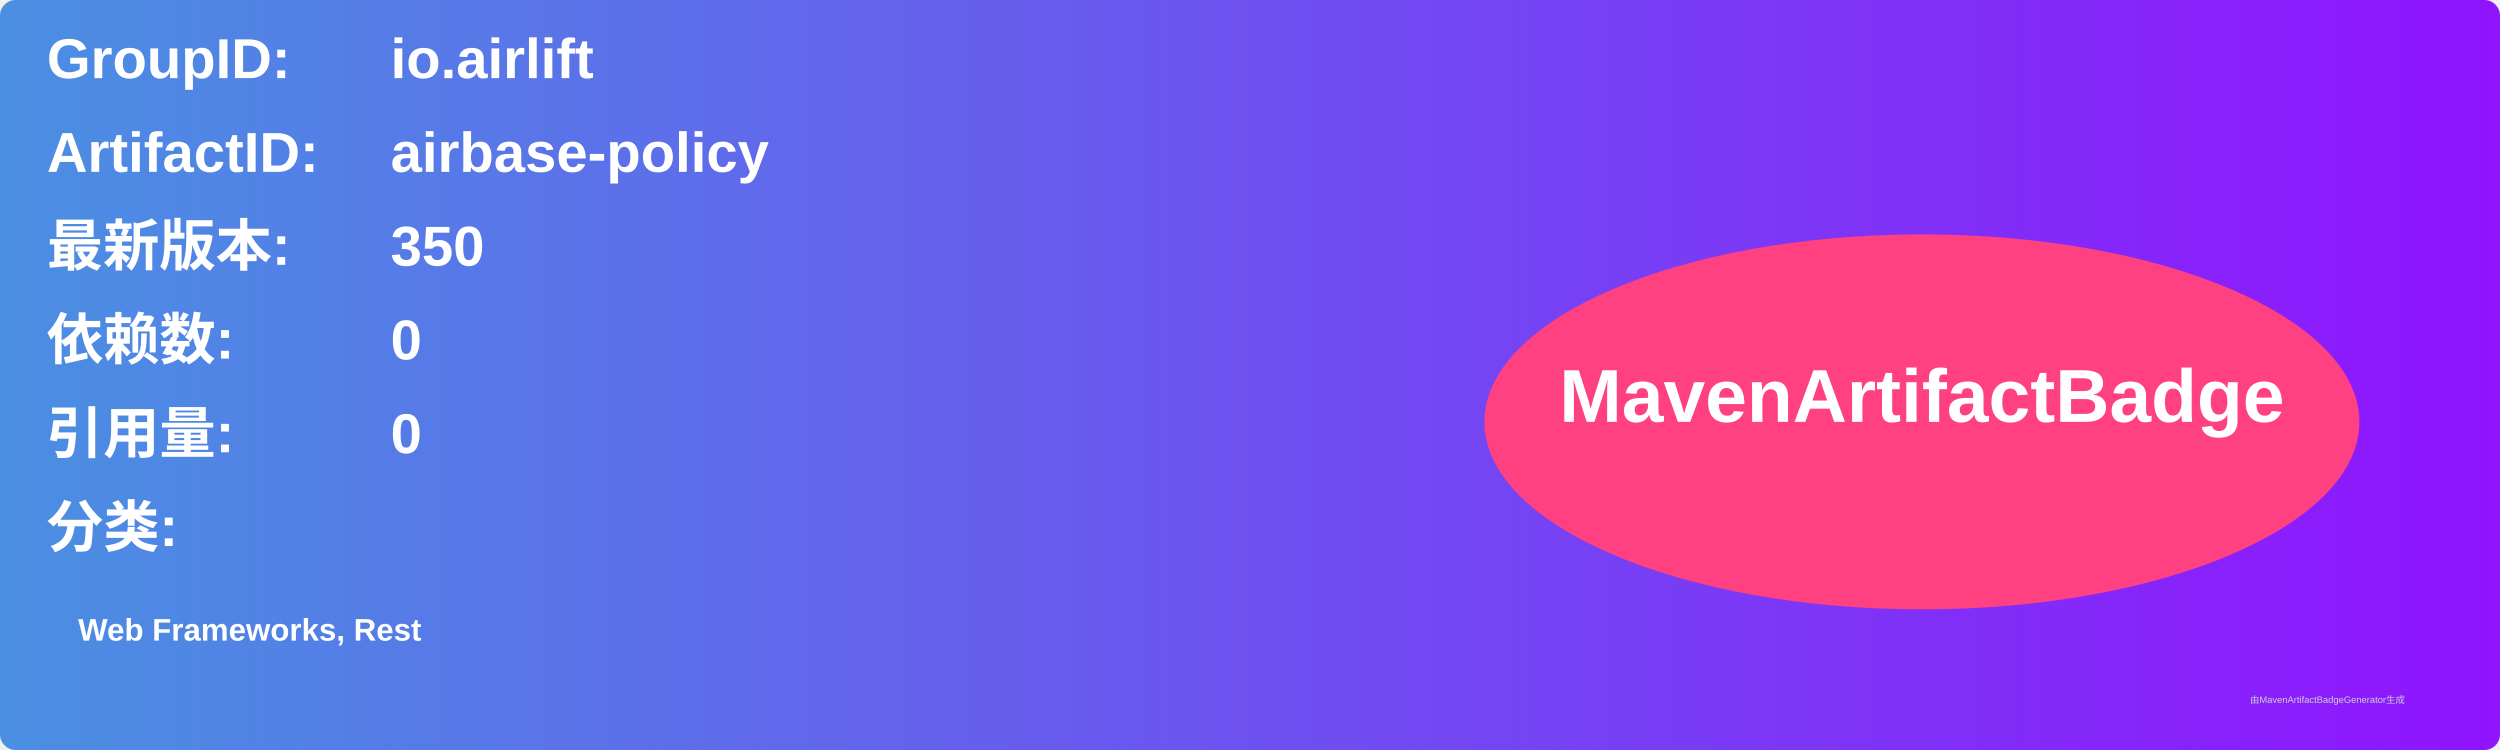
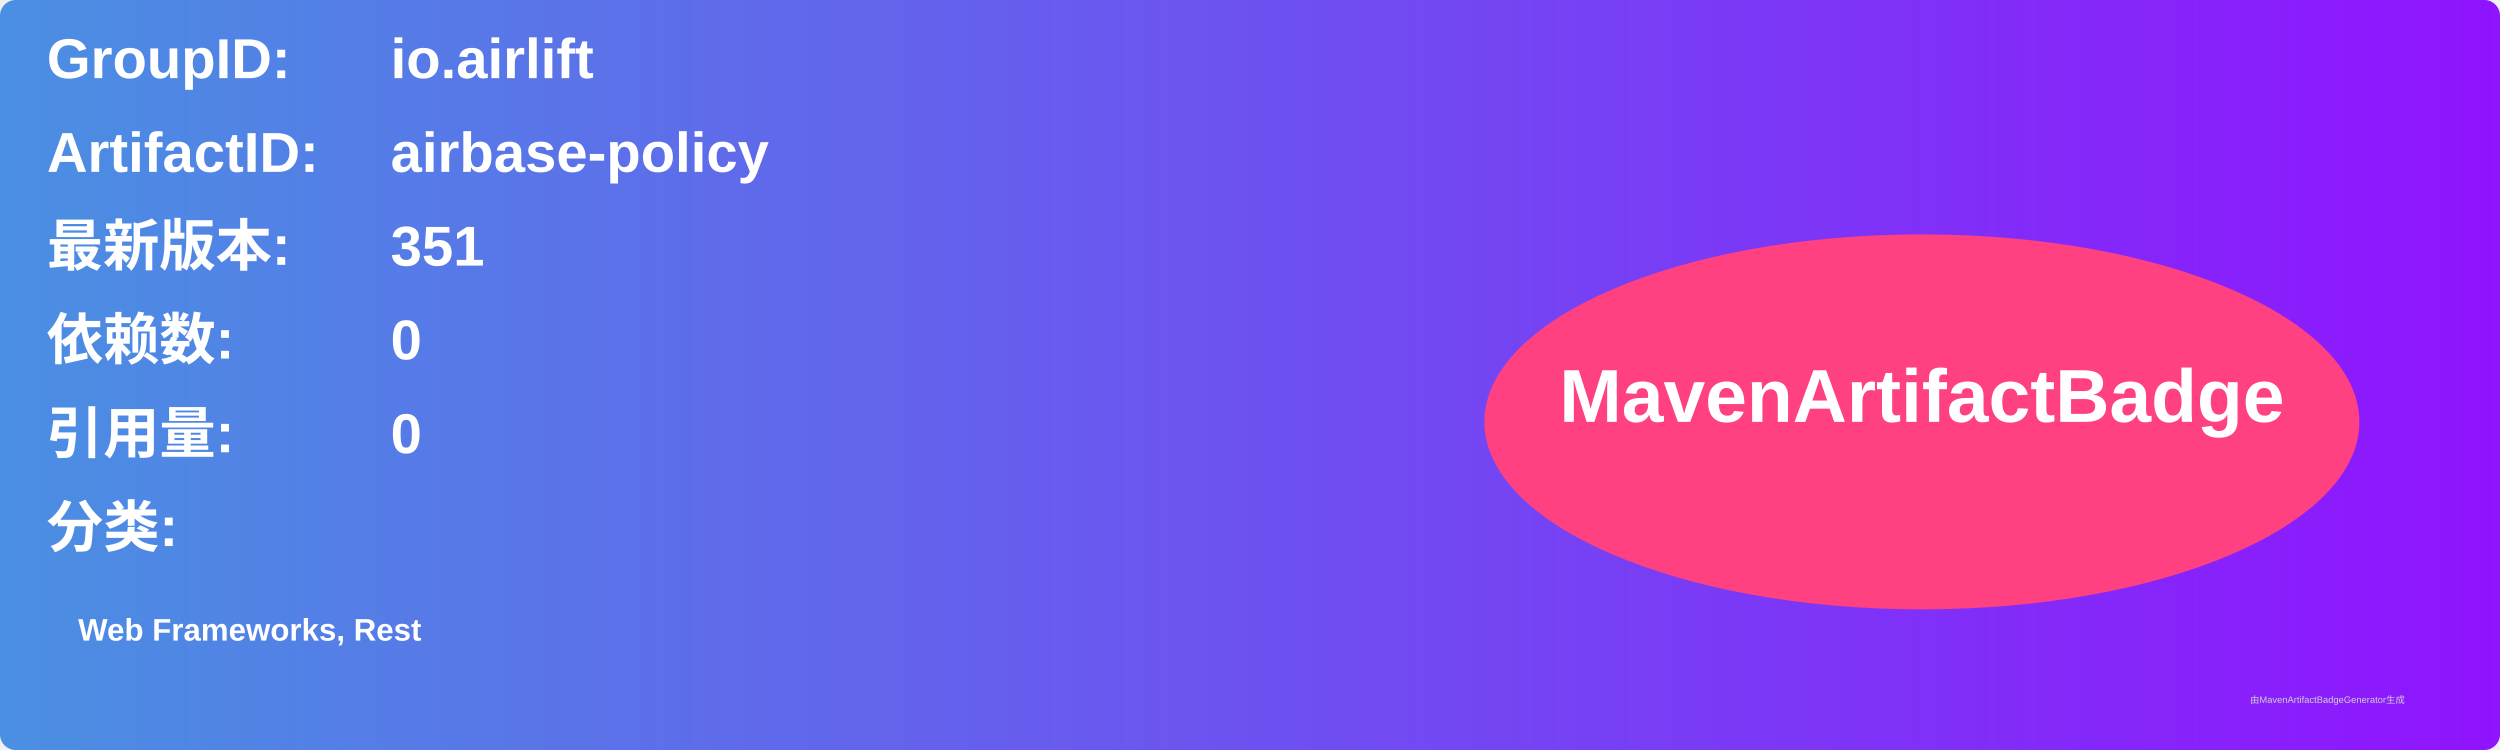
<svg xmlns="http://www.w3.org/2000/svg" width="800" height="240" viewBox="0 0 800 240">
  <linearGradient id="grad" x1="0%" y1="0%" x2="100%" y2="0%">
    <stop offset="0%" stop-color="#4a90e2" />
    <stop offset="100%" stop-color="#9013fe" />
  </linearGradient>
  <rect width="100%" height="100%" rx="5" ry="5" fill="url(#grad)" />
  <g transform="translate(15, 15)">
    <text x="0" y="10" font-family="Arial" font-size="18" fill="white" font-weight="bold" width="260">GroupID:</text>
    <text x="110" y="10" font-family="Arial" font-size="18" fill="white" font-weight="bold" width="460">io.airlift</text>
    <text x="0" y="40" font-family="Arial" font-size="18" fill="white" font-weight="bold" width="260">ArtifactID:</text>
    <text x="110" y="40" font-family="Arial" font-size="18" fill="white" font-weight="bold" width="460">airbase-policy</text>
    <text x="0" y="70" font-family="Arial" font-size="18" fill="white" font-weight="bold">最新版本:</text>
    <text x="110" y="70" font-family="Arial" font-size="18" fill="white" font-weight="bold">
-       <tspan font-weight="bold">350</tspan>
+       <tspan font-weight="bold">351</tspan>
    </text>
    <text x="0" y="100" font-family="Arial" font-size="18" fill="white" font-weight="bold">依赖数: </text>
    <text x="110" y="100" font-family="Arial" font-size="18" fill="white">
      <tspan font-weight="bold">0</tspan>
    </text>
    <text x="0" y="130" font-family="Arial" font-size="18" fill="white" font-weight="bold">引用量: </text>
    <text x="110" y="130" font-family="Arial" font-size="18" fill="white">
      <tspan font-weight="bold">0</tspan>
    </text>
    <text x="0" y="160" font-family="Arial" font-size="18" fill="white" font-weight="bold">分类:</text>
    <text x="10" y="190" font-family="Arial" font-size="10" fill="white">
      <tspan font-weight="bold">Web Frameworks, Rest</tspan>
    </text>
    <ellipse cx="600" cy="120" rx="140" ry="60" fill="#ff4081" />
    <text x="600" y="120" text-anchor="middle" font-family="Arial" font-size="24" fill="white" font-weight="bold">MavenArtifactBadge</text>
  </g>
  <text x="720" y="225" font-family="Arial" font-size="3" fill="#d0d0d0">由MavenArtifactBadgeGenerator生成</text>
</svg>
